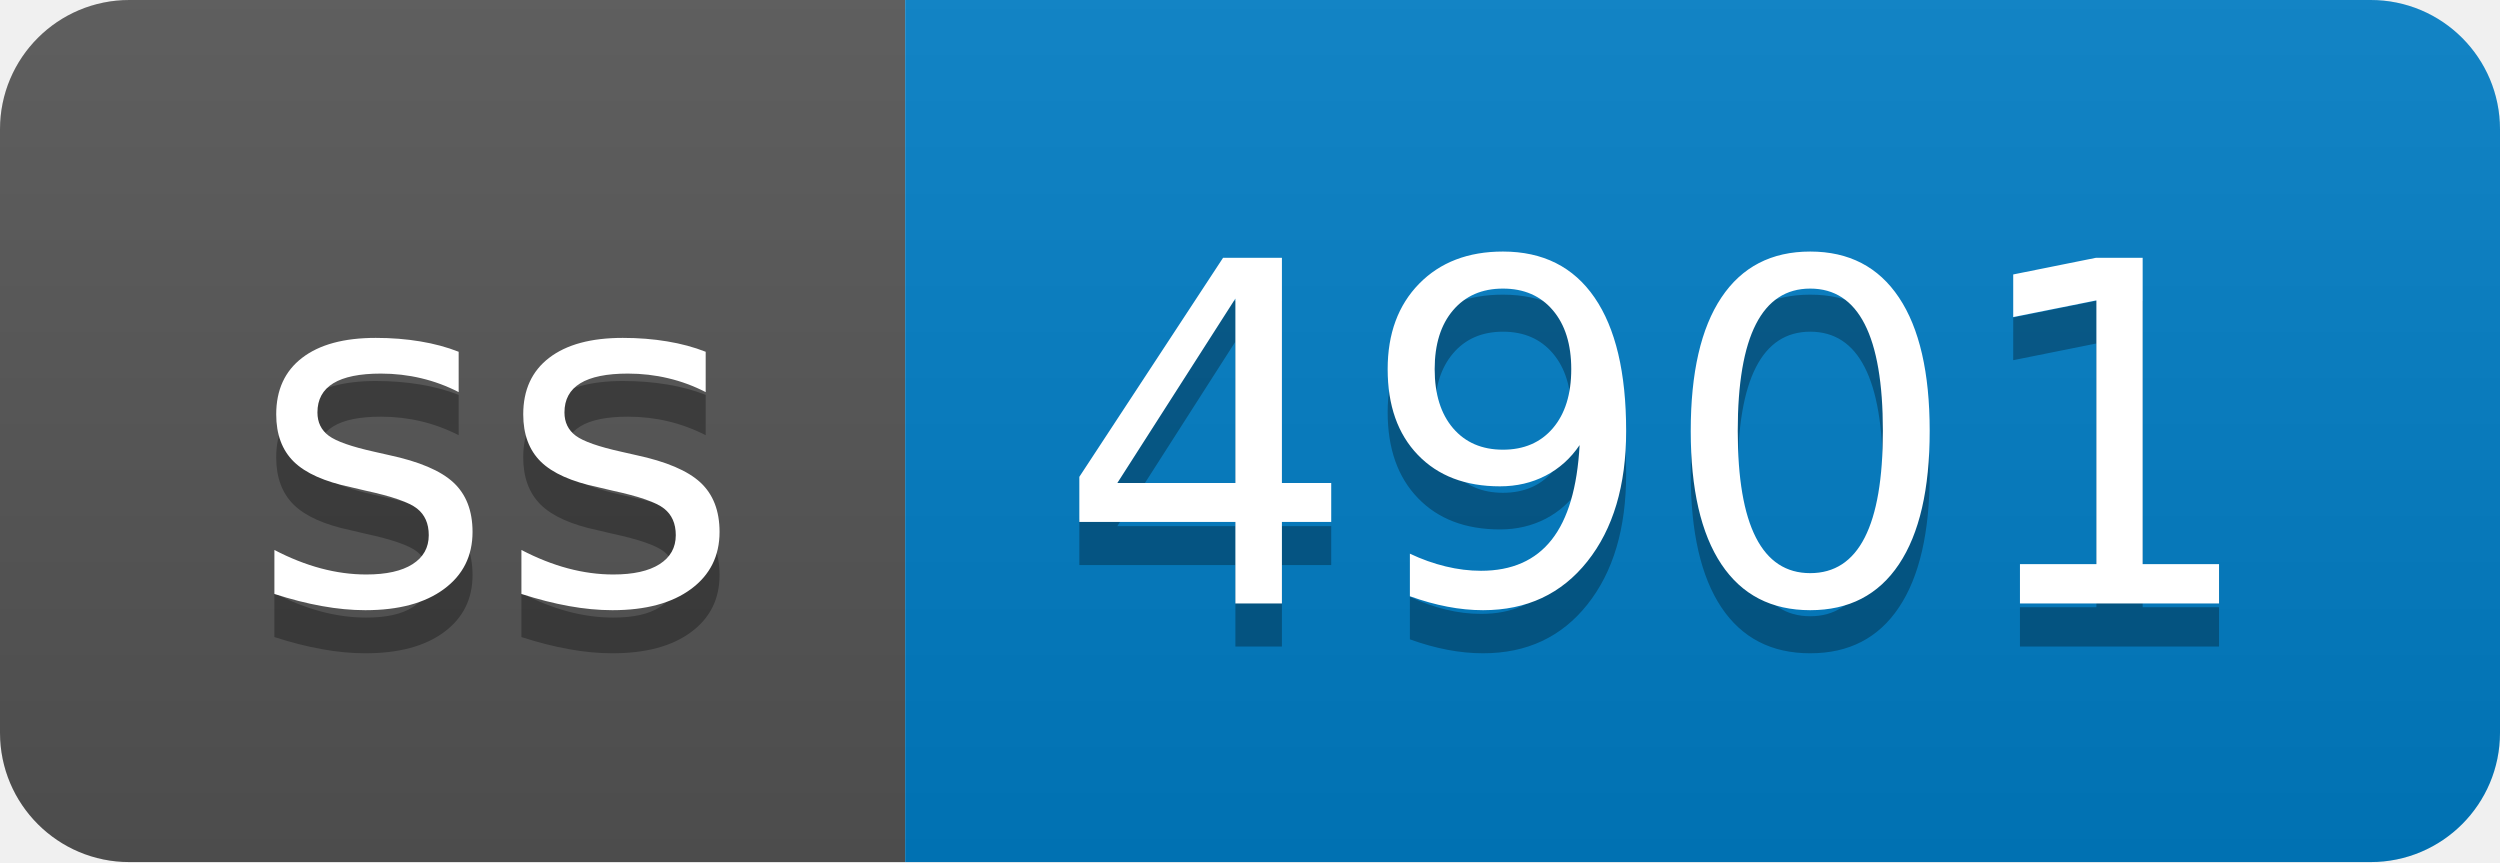
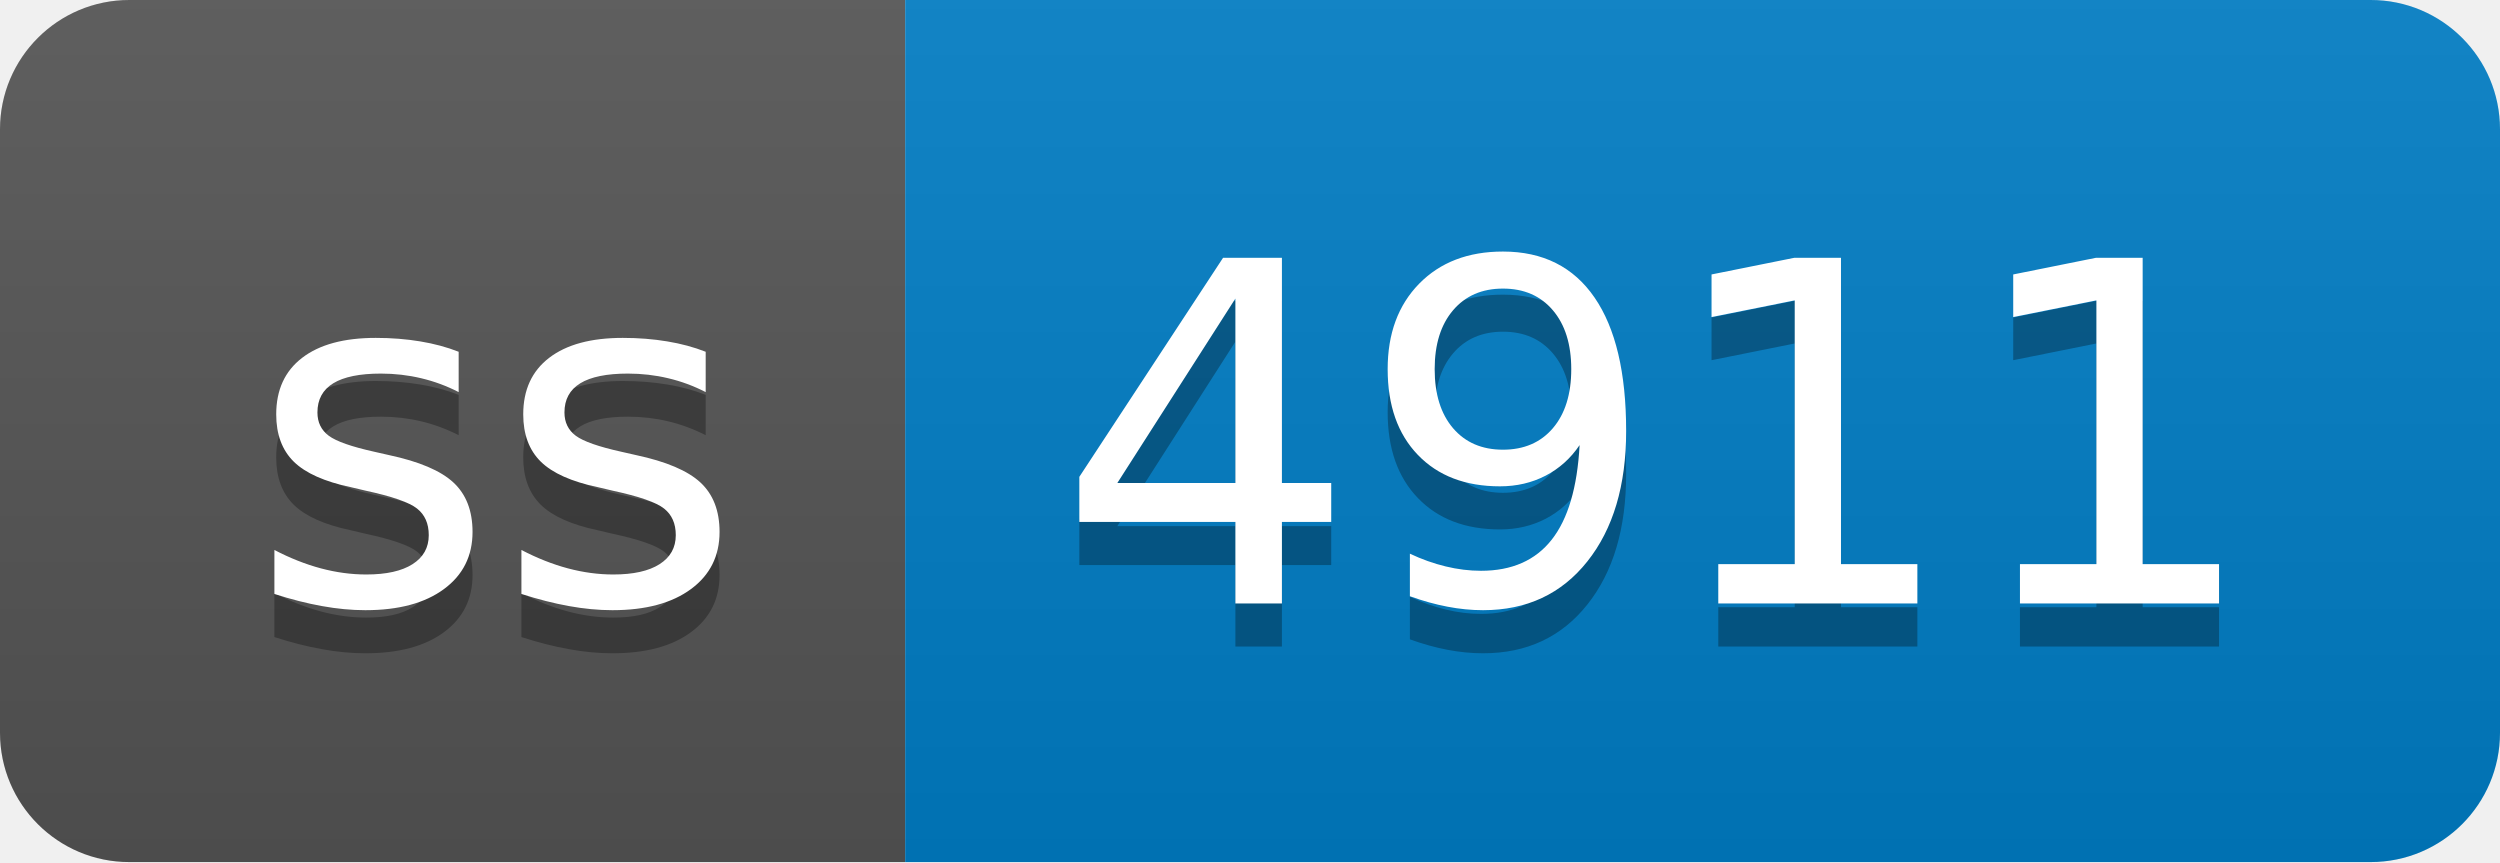
- <svg xmlns="http://www.w3.org/2000/svg" width="58" height="20" role="img" aria-label="ss: 4901">
+ <svg xmlns="http://www.w3.org/2000/svg" width="58" height="20" role="img" aria-label="ss: 4911">
  <linearGradient id="s" x2="0" y2="100%">
    <stop offset="0" stop-color="#bbb" stop-opacity=".1" />
    <stop offset="1" stop-opacity=".1" />
  </linearGradient>
  <clipPath id="r">
    <rect width="58" height="20" rx="3" fill="#fff" />
  </clipPath>
  <g clip-path="url(#r)">
    <rect width="21" height="20" fill="#555" />
    <rect x="21" width="37" height="20" fill="#007ec6" />
    <rect width="58" height="20" fill="url(#s)" />
  </g>
  <g fill="#fff" text-anchor="middle" font-family="Verdana,Geneva,DejaVu Sans,sans-serif" text-rendering="geometricPrecision" font-size="110">
    <text aria-hidden="true" x="115" y="150" fill="#010101" fill-opacity=".3" transform="scale(.1)" textLength="110">ss</text>
    <text x="115" y="140" transform="scale(.1)" fill="#fff" textLength="110">ss</text>
-     <text aria-hidden="true" x="385" y="150" fill="#010101" fill-opacity=".3" transform="scale(.1)" textLength="270">4901</text>
-     <text x="385" y="140" transform="scale(.1)" fill="#fff" textLength="270">4901</text>
+     <text aria-hidden="true" x="385" y="150" fill="#010101" fill-opacity=".3" transform="scale(.1)" textLength="270">4911</text>
+     <text x="385" y="140" transform="scale(.1)" fill="#fff" textLength="270">4911</text>
  </g>
</svg>
